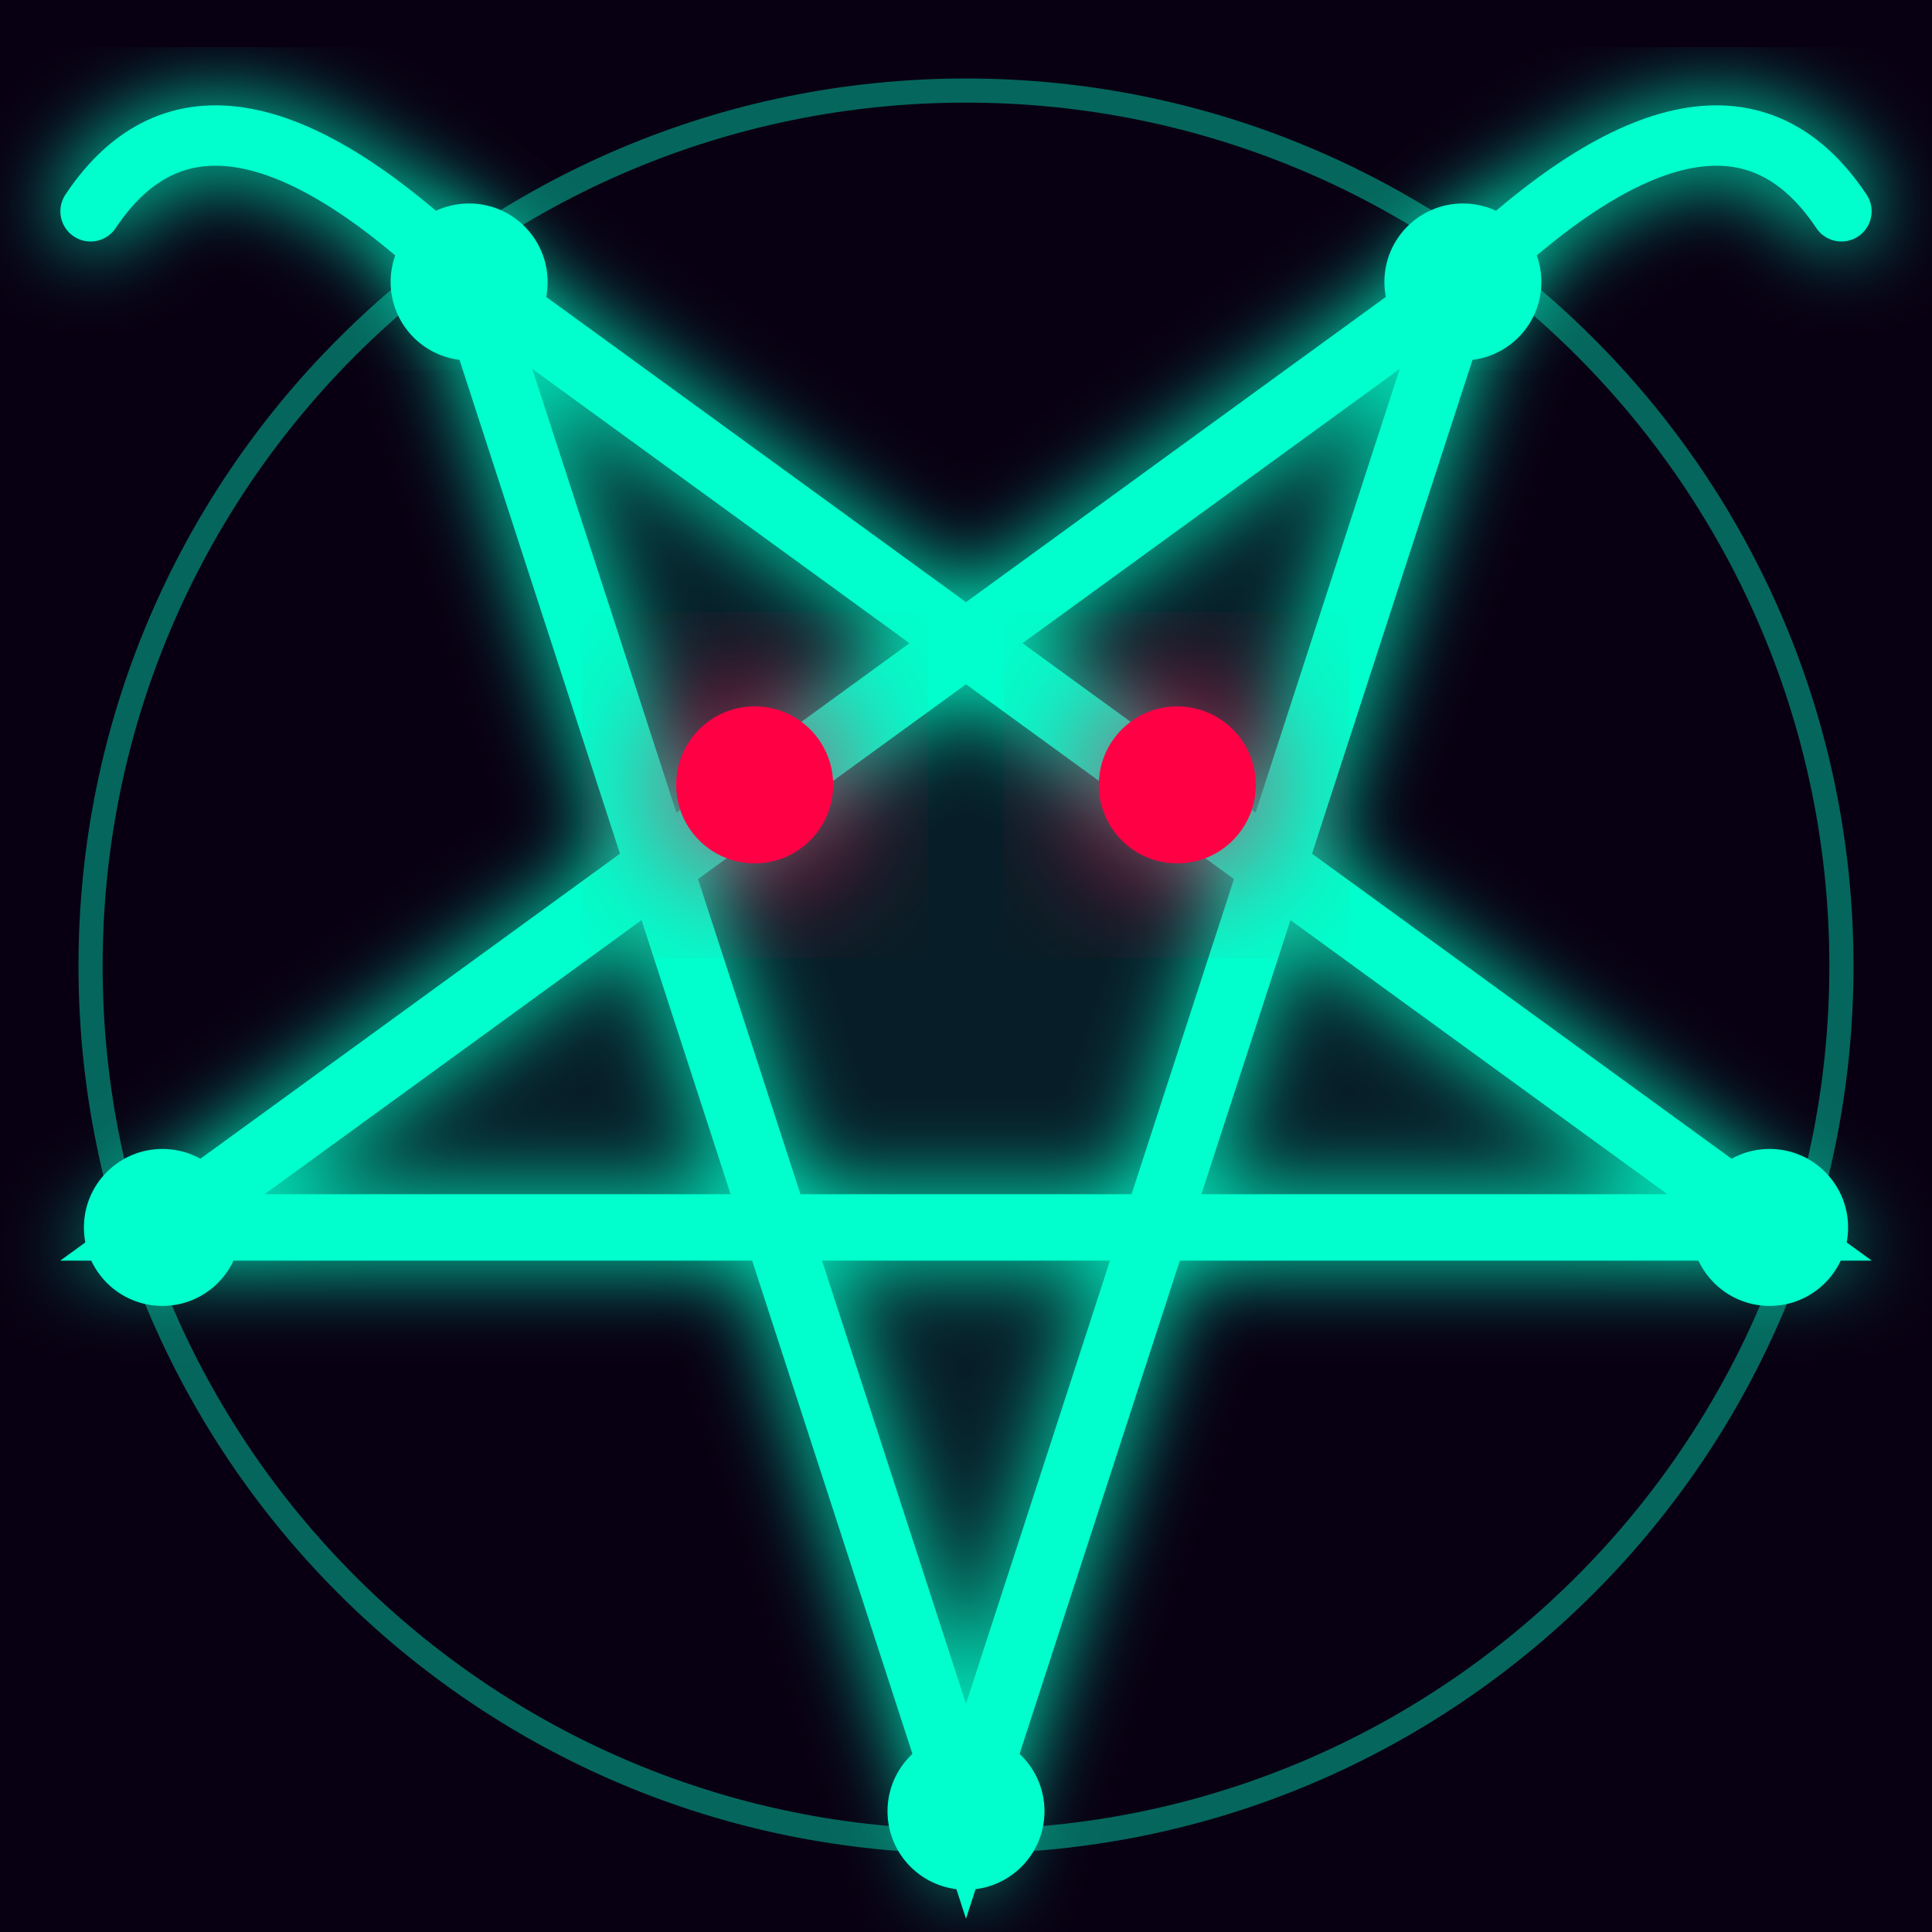
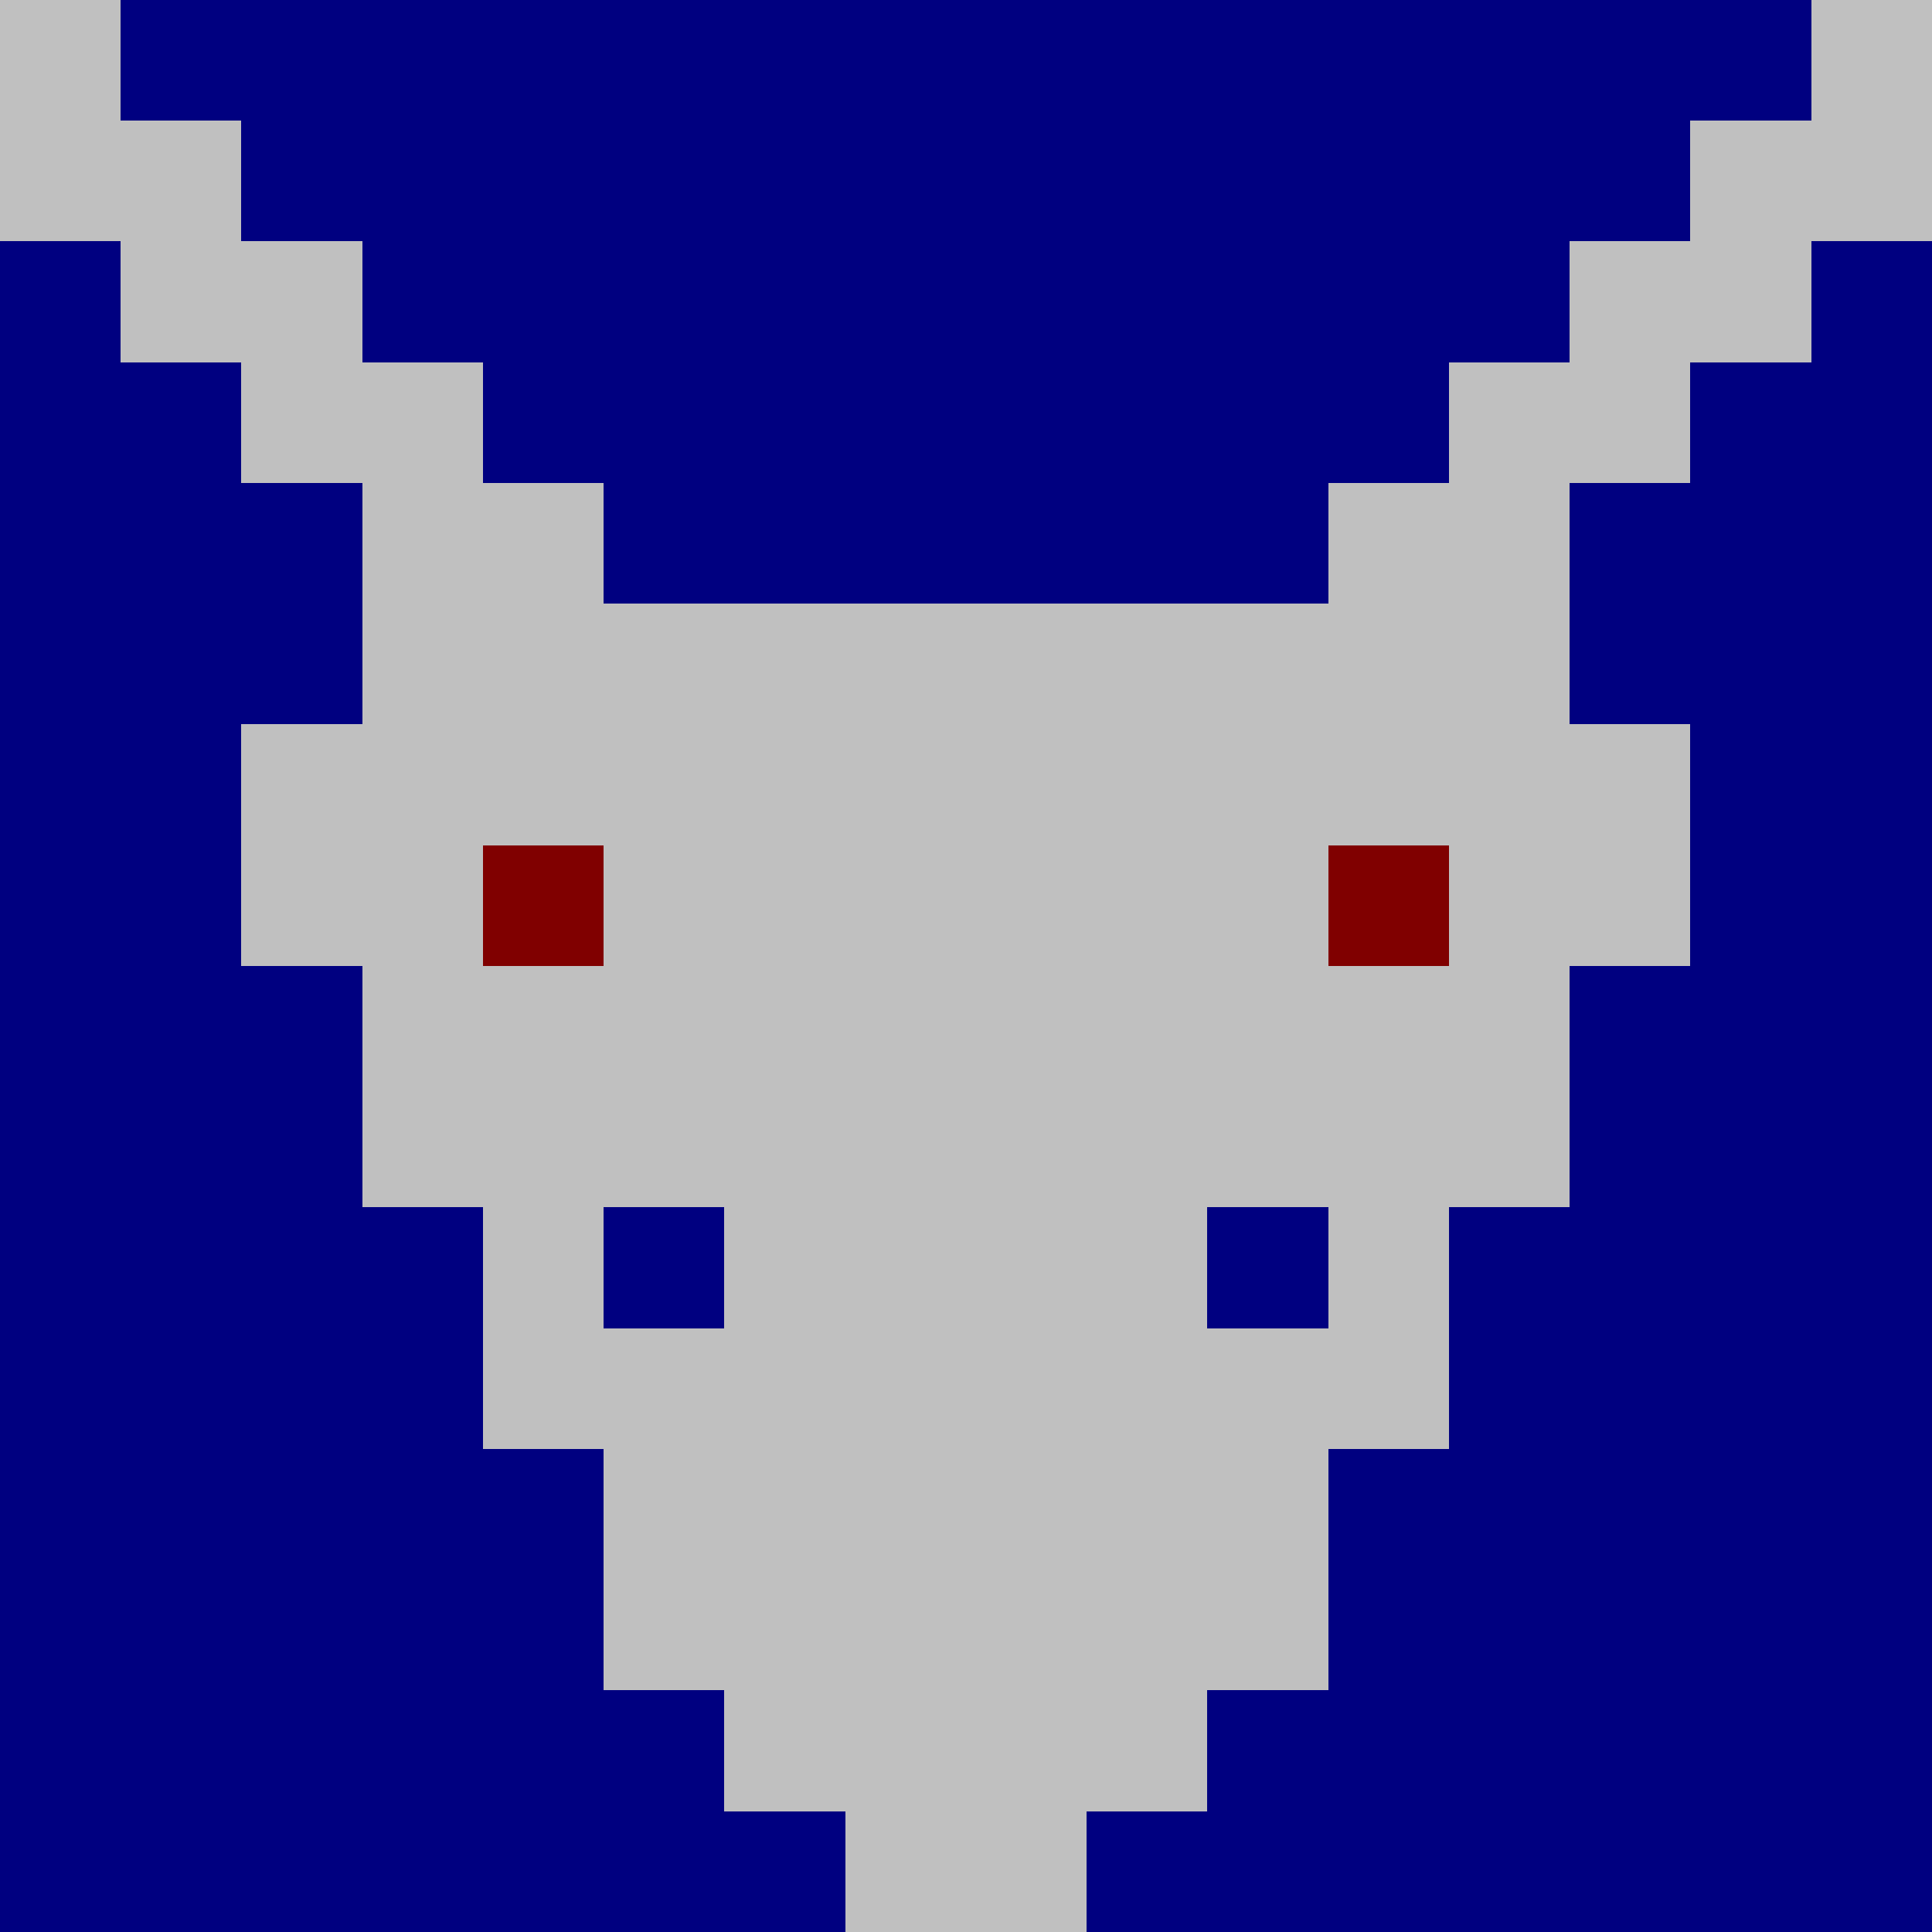
- <svg xmlns="http://www.w3.org/2000/svg" viewBox="0 0 32 32">
-   <defs>
-     <filter id="glow" x="-60%" y="-60%" width="220%" height="220%">
-       <feGaussianBlur in="SourceGraphic" stdDeviation="0.7" result="blur" />
-       <feMerge>
-         <feMergeNode in="blur" />
-         <feMergeNode in="SourceGraphic" />
-       </feMerge>
-     </filter>
-     <filter id="rglow" x="-60%" y="-60%" width="220%" height="220%">
-       <feGaussianBlur in="SourceGraphic" stdDeviation="1.2" result="blur" />
-       <feMerge>
-         <feMergeNode in="blur" />
-         <feMergeNode in="SourceGraphic" />
-       </feMerge>
-     </filter>
-   </defs>
-   <rect width="32" height="32" fill="#080012" />
-   <circle cx="16" cy="16" r="14.5" fill="none" stroke="#00ffcc" stroke-width="0.4" opacity="0.4" />
-   <path d="M16,30 L7.77,4.67 L29.31,20.33 L2.69,20.33 L24.23,4.67 Z" fill="rgba(0,255,204,0.06)" stroke="#00ffcc" stroke-width="1.1" stroke-linejoin="miter" filter="url(#glow)" />
-   <path d="M7.77,4.67 Q3.5,0.5 1.5,3.5" fill="none" stroke="#00ffcc" stroke-width="1" stroke-linecap="round" filter="url(#glow)" />
-   <path d="M24.23,4.67 Q28.5,0.5 30.5,3.5" fill="none" stroke="#00ffcc" stroke-width="1" stroke-linecap="round" filter="url(#glow)" />
-   <circle cx="16" cy="30" r="1.3" fill="#00ffcc" />
-   <circle cx="2.69" cy="20.33" r="1.3" fill="#00ffcc" />
-   <circle cx="7.77" cy="4.67" r="1.3" fill="#00ffcc" />
-   <circle cx="24.23" cy="4.67" r="1.3" fill="#00ffcc" />
-   <circle cx="29.31" cy="20.33" r="1.3" fill="#00ffcc" />
-   <circle cx="12.5" cy="13" r="1.3" fill="#ff0044" filter="url(#rglow)" />
-   <circle cx="19.5" cy="13" r="1.3" fill="#ff0044" filter="url(#rglow)" />
+ <svg xmlns="http://www.w3.org/2000/svg" viewBox="0 0 16 16" shape-rendering="crispEdges">
+   <rect width="16" height="16" fill="#000080" />
+   <rect x="0" y="0" width="1" height="1" fill="#c0c0c0" />
+   <rect x="15" y="0" width="1" height="1" fill="#c0c0c0" />
+   <rect x="0" y="1" width="2" height="1" fill="#c0c0c0" />
+   <rect x="14" y="1" width="2" height="1" fill="#c0c0c0" />
+   <rect x="1" y="2" width="2" height="1" fill="#c0c0c0" />
+   <rect x="13" y="2" width="2" height="1" fill="#c0c0c0" />
+   <rect x="2" y="3" width="2" height="1" fill="#c0c0c0" />
+   <rect x="12" y="3" width="2" height="1" fill="#c0c0c0" />
+   <rect x="3" y="4" width="2" height="1" fill="#c0c0c0" />
+   <rect x="11" y="4" width="2" height="1" fill="#c0c0c0" />
+   <rect x="3" y="5" width="10" height="1" fill="#c0c0c0" />
+   <rect x="2" y="6" width="12" height="1" fill="#c0c0c0" />
+   <rect x="2" y="7" width="2" height="1" fill="#c0c0c0" />
+   <rect x="4" y="7" width="1" height="1" fill="#800000" />
+   <rect x="5" y="7" width="6" height="1" fill="#c0c0c0" />
+   <rect x="11" y="7" width="1" height="1" fill="#800000" />
+   <rect x="12" y="7" width="2" height="1" fill="#c0c0c0" />
+   <rect x="3" y="8" width="10" height="1" fill="#c0c0c0" />
+   <rect x="3" y="9" width="10" height="1" fill="#c0c0c0" />
+   <rect x="4" y="10" width="1" height="1" fill="#c0c0c0" />
+   <rect x="6" y="10" width="4" height="1" fill="#c0c0c0" />
+   <rect x="11" y="10" width="1" height="1" fill="#c0c0c0" />
+   <rect x="4" y="11" width="8" height="1" fill="#c0c0c0" />
+   <rect x="5" y="12" width="6" height="1" fill="#c0c0c0" />
+   <rect x="5" y="13" width="6" height="1" fill="#c0c0c0" />
+   <rect x="6" y="14" width="4" height="1" fill="#c0c0c0" />
+   <rect x="7" y="15" width="2" height="1" fill="#c0c0c0" />
</svg>
